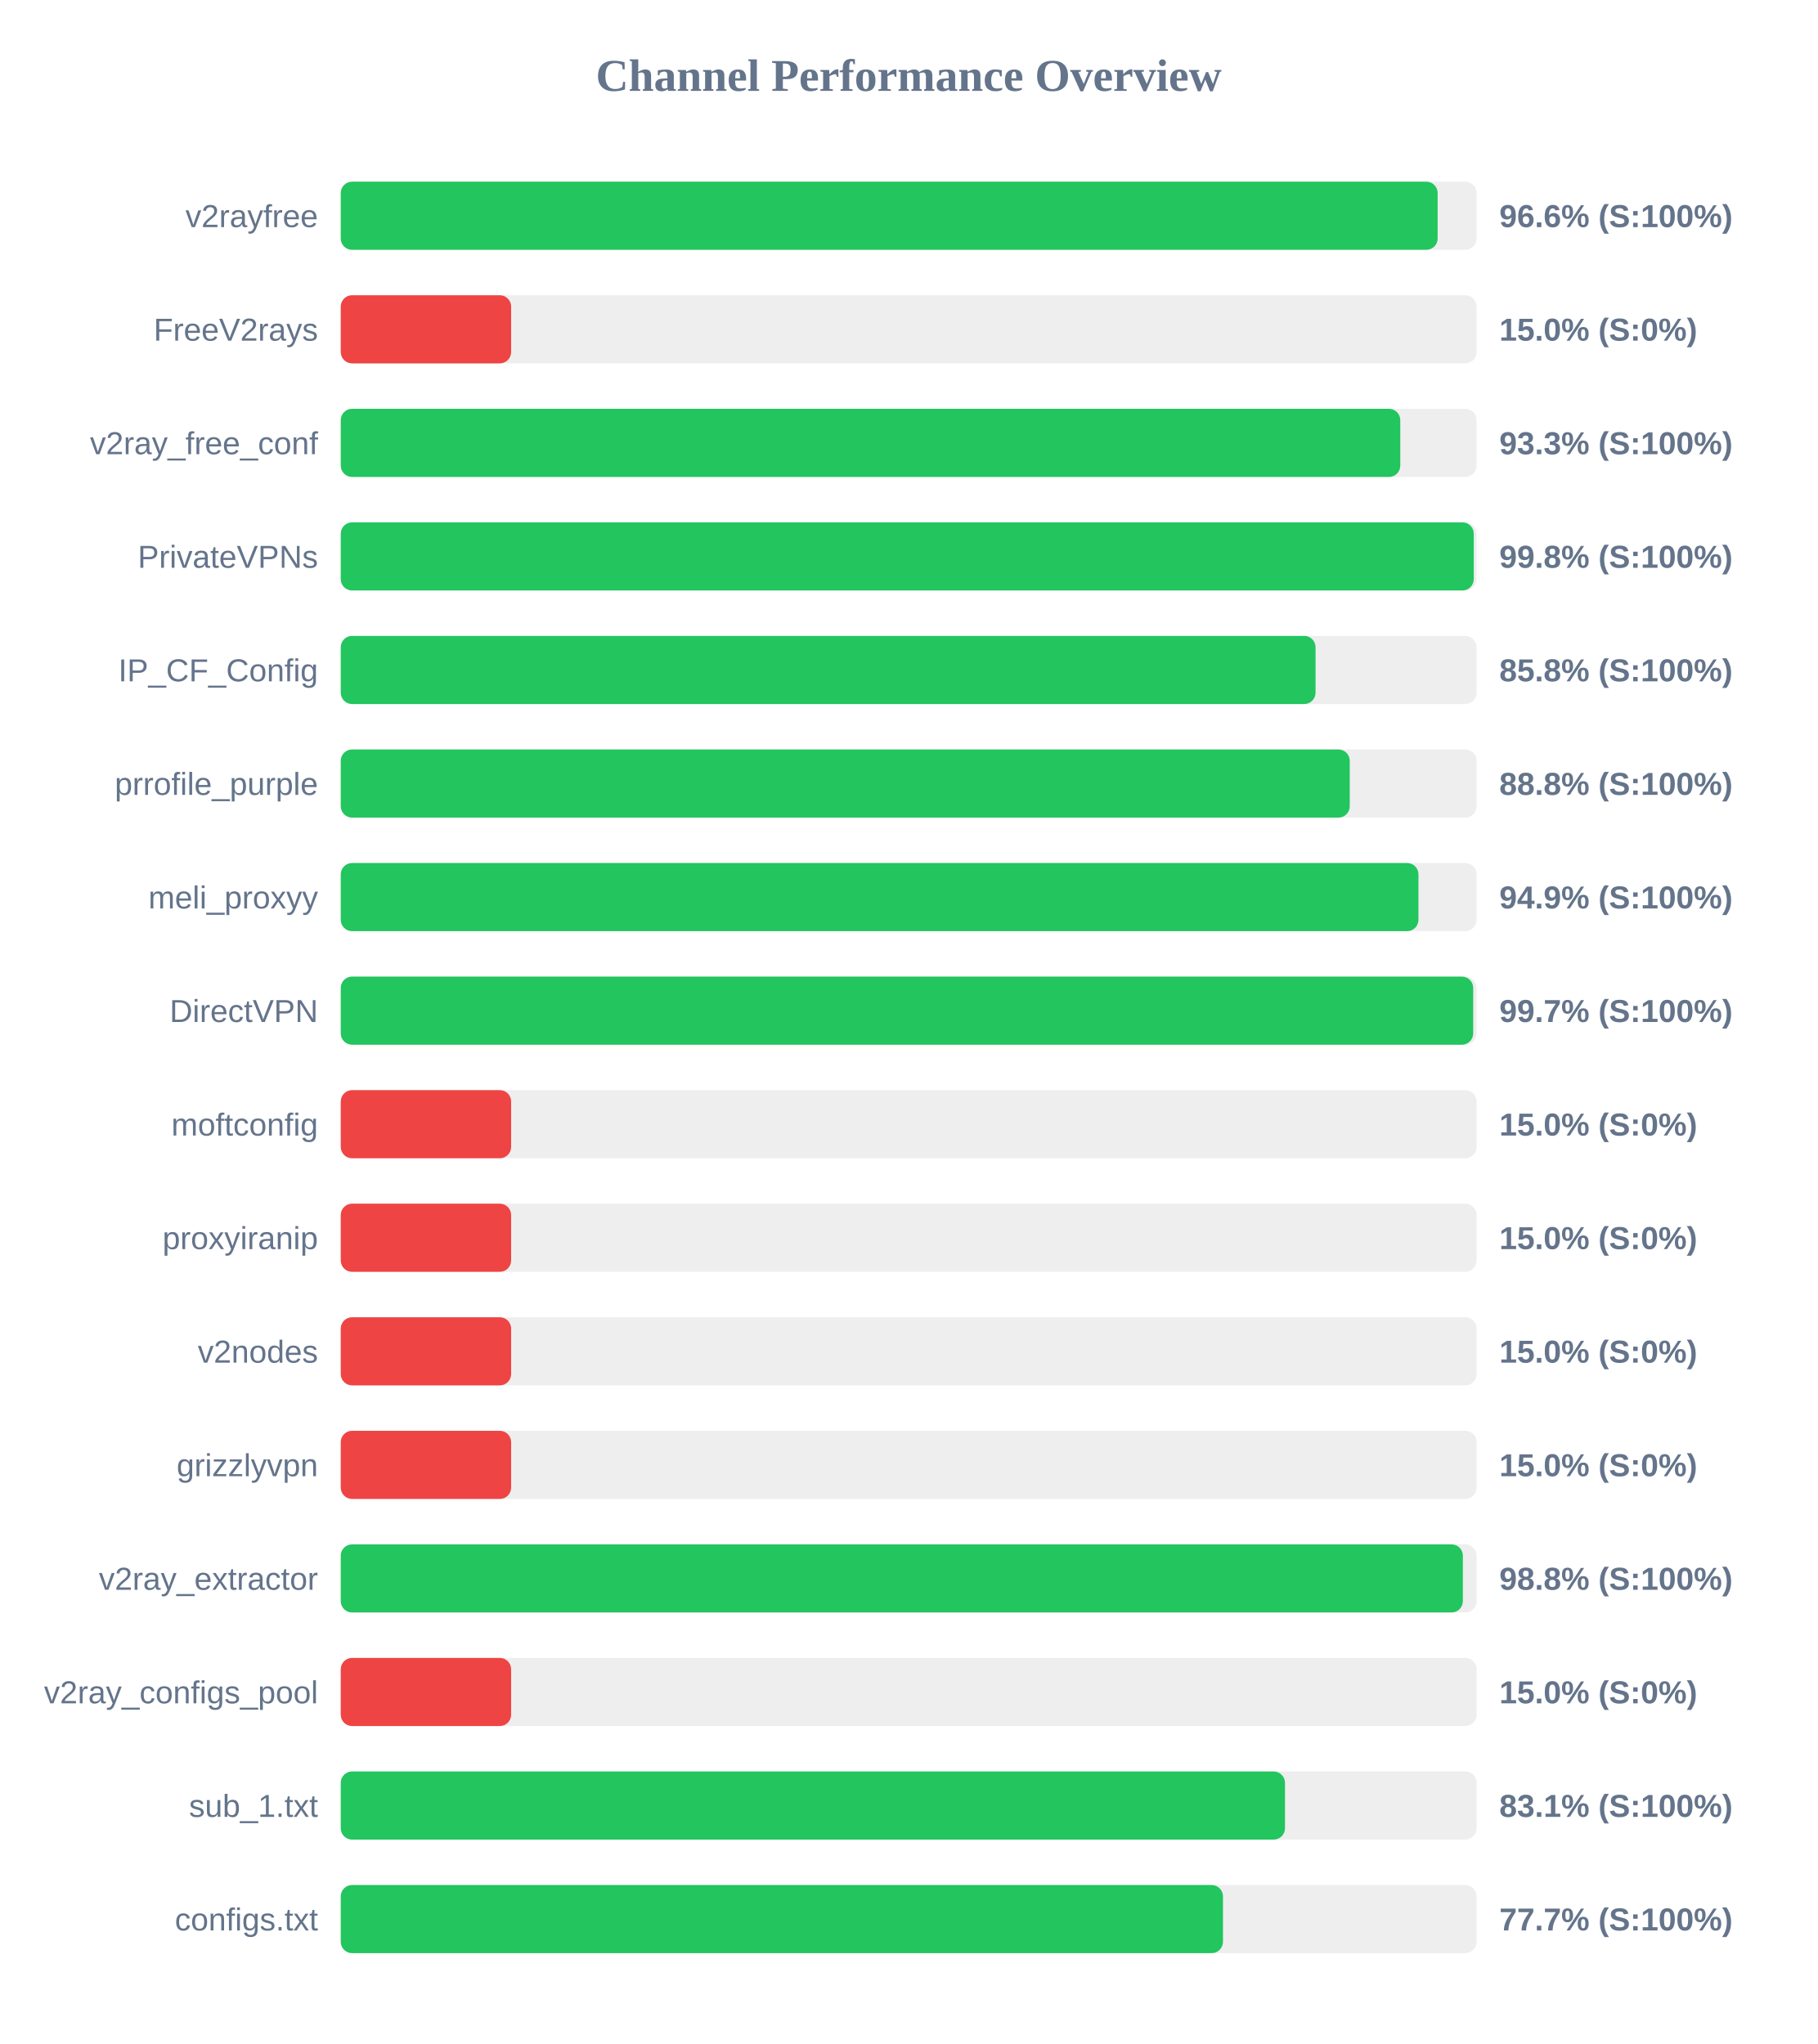
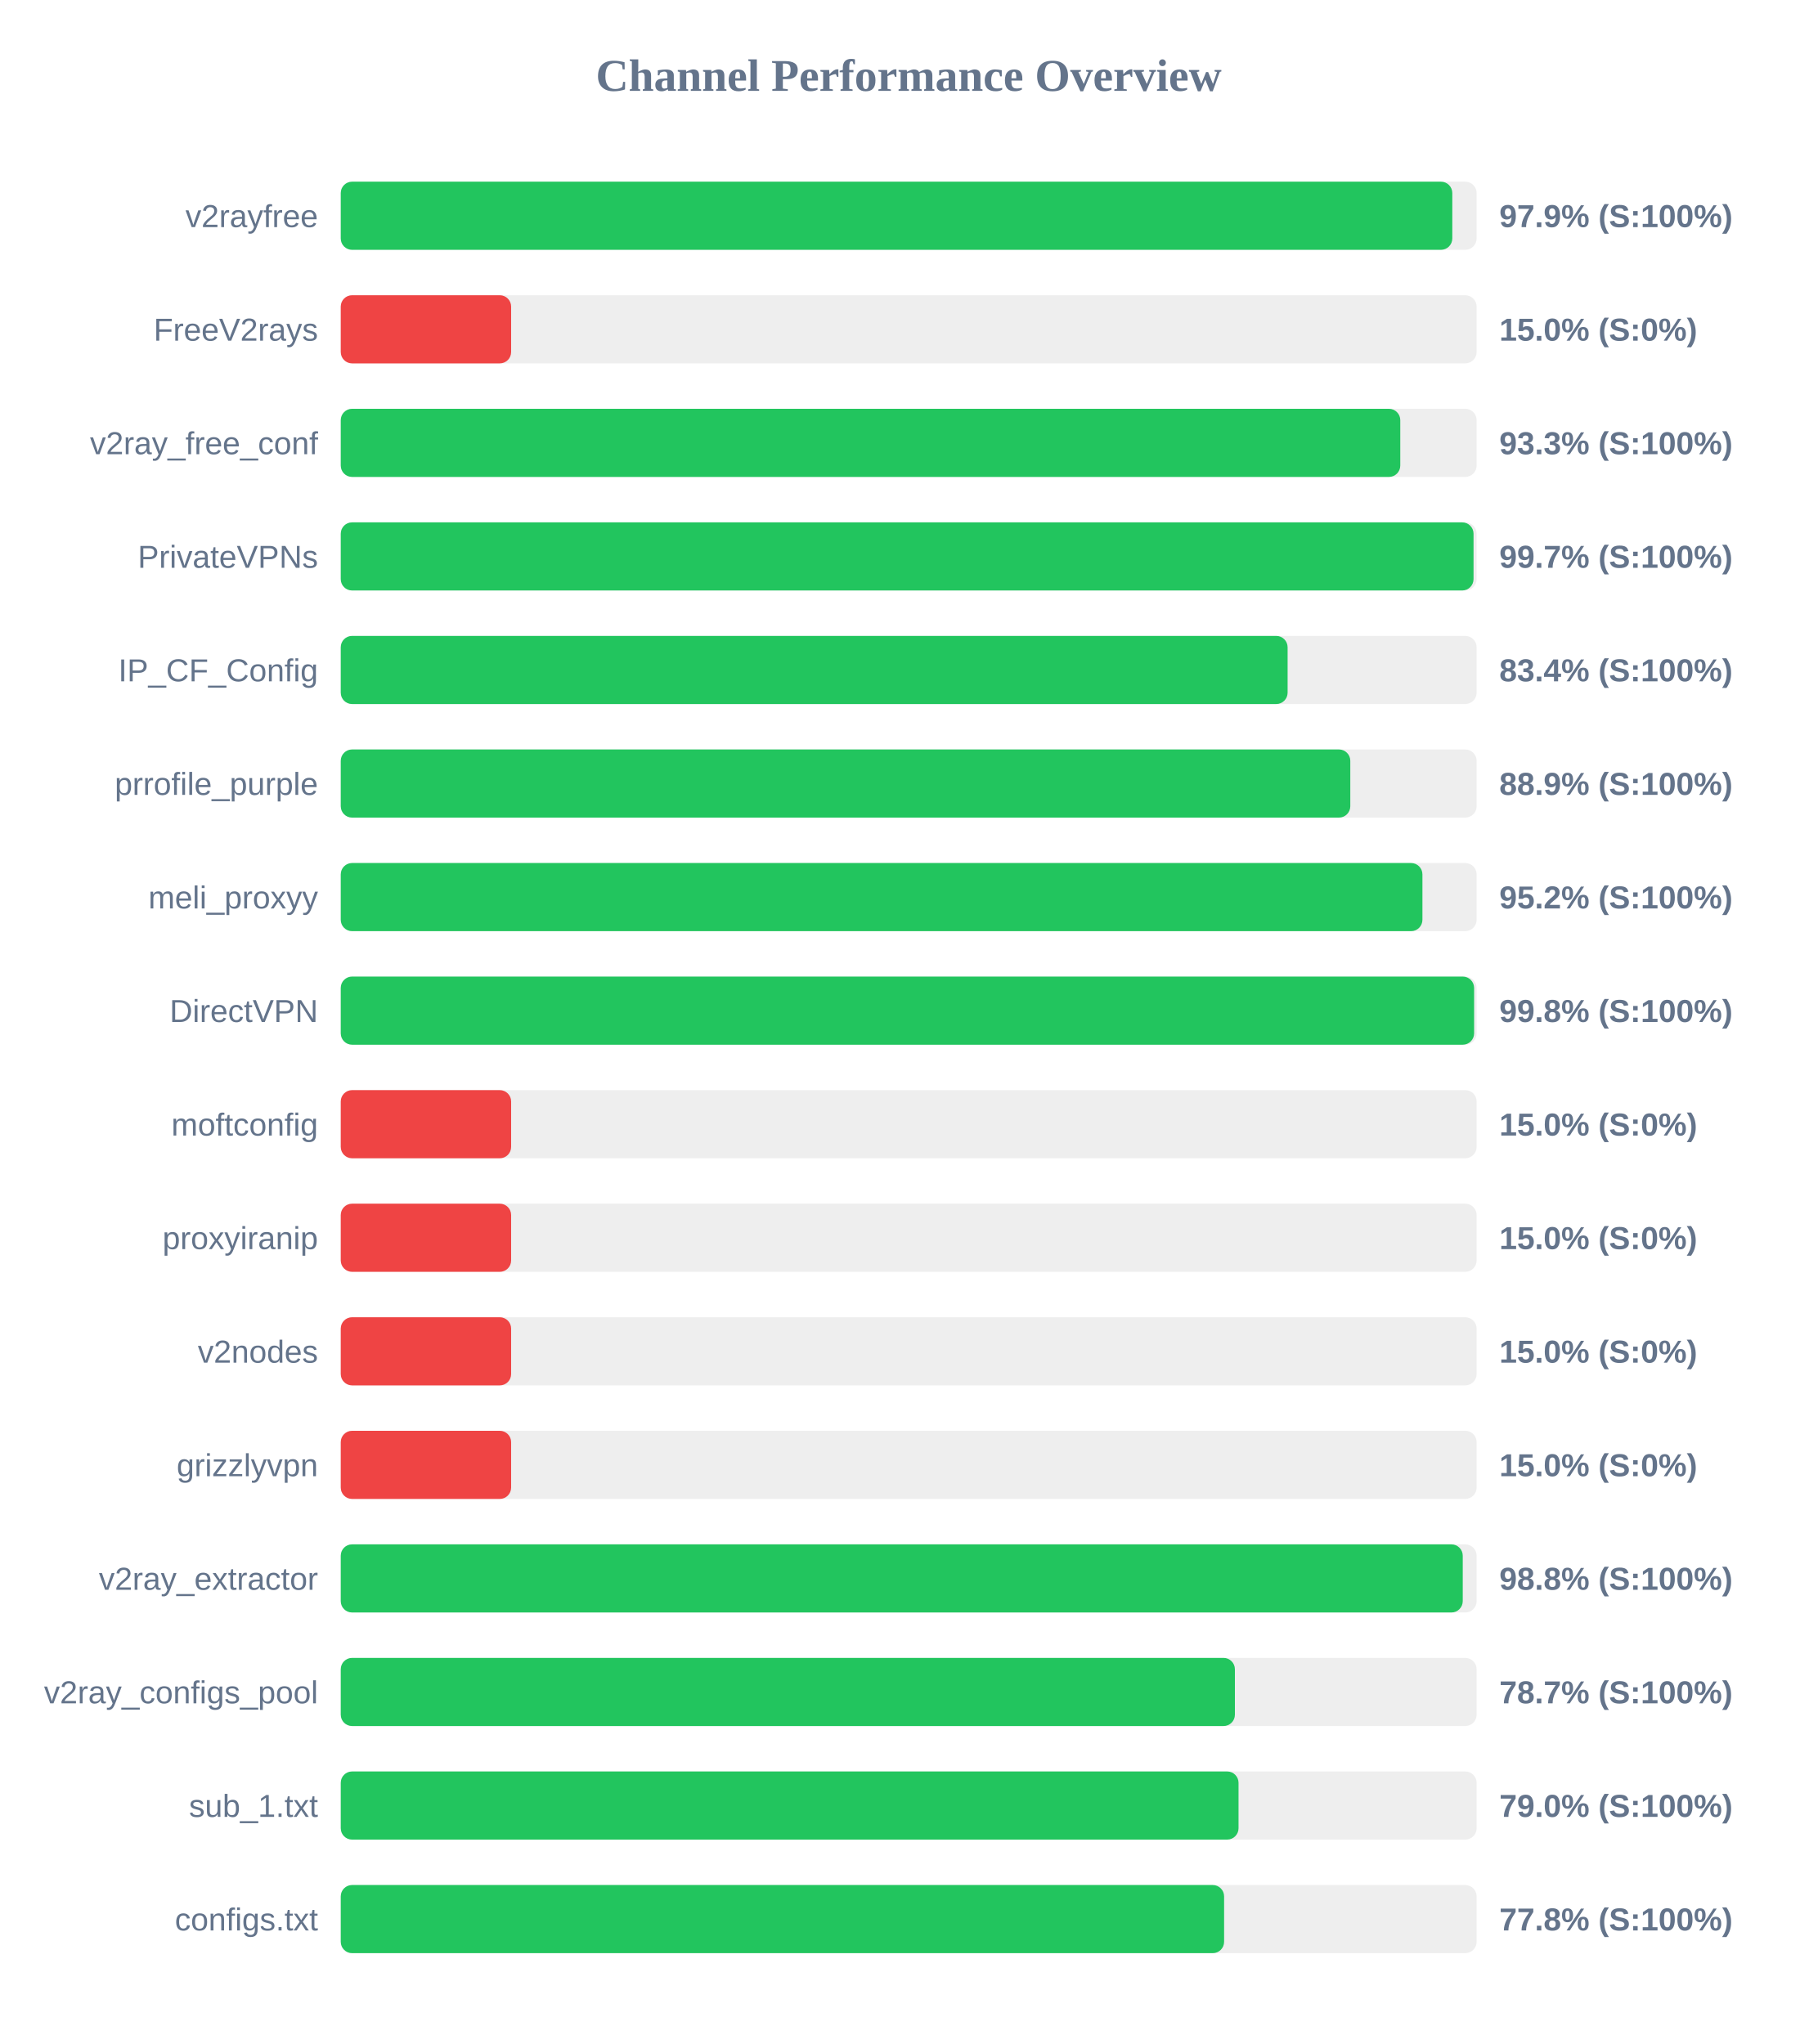
<svg xmlns="http://www.w3.org/2000/svg" width="800" height="900" version="1.1">
  <style>
        .row { font: 14px Arial; fill: #64748b; }
        .score { font: bold 14px Arial; fill: #64748b; }
    </style>
  <text x="400" y="40" text-anchor="middle" font-size="20px" font-weight="bold" fill="#64748b">Channel Performance Overview</text>
  <rect x="150" y="80" width="500" height="30" fill="#eee" rx="5" />
-   <rect x="150" y="80" width="482.85" height="30" fill="#22c55e" rx="5" />
+   <rect x="150" y="80" width="489.3" height="30" fill="#22c55e" rx="5" />
  <text x="140" y="100" text-anchor="end" class="row">v2rayfree</text>
-   <text x="660" y="100" text-anchor="start" class="score">96.6% (S:100%)</text>
+   <text x="660" y="100" text-anchor="start" class="score">97.9% (S:100%)</text>
  <rect x="150" y="130" width="500" height="30" fill="#eee" rx="5" />
  <rect x="150" y="130" width="75.0" height="30" fill="#ef4444" rx="5" />
  <text x="140" y="150" text-anchor="end" class="row">FreeV2rays</text>
  <text x="660" y="150" text-anchor="start" class="score">15.0% (S:0%)</text>
  <rect x="150" y="180" width="500" height="30" fill="#eee" rx="5" />
  <rect x="150" y="180" width="466.4" height="30" fill="#22c55e" rx="5" />
  <text x="140" y="200" text-anchor="end" class="row">v2ray_free_conf</text>
  <text x="660" y="200" text-anchor="start" class="score">93.3% (S:100%)</text>
  <rect x="150" y="230" width="500" height="30" fill="#eee" rx="5" />
-   <rect x="150" y="230" width="498.75" height="30" fill="#22c55e" rx="5" />
+   <rect x="150" y="230" width="498.65" height="30" fill="#22c55e" rx="5" />
  <text x="140" y="250" text-anchor="end" class="row">PrivateVPNs</text>
-   <text x="660" y="250" text-anchor="start" class="score">99.8% (S:100%)</text>
+   <text x="660" y="250" text-anchor="start" class="score">99.7% (S:100%)</text>
  <rect x="150" y="280" width="500" height="30" fill="#eee" rx="5" />
-   <rect x="150" y="280" width="429.1" height="30" fill="#22c55e" rx="5" />
+   <rect x="150" y="280" width="416.8" height="30" fill="#22c55e" rx="5" />
  <text x="140" y="300" text-anchor="end" class="row">IP_CF_Config</text>
-   <text x="660" y="300" text-anchor="start" class="score">85.8% (S:100%)</text>
+   <text x="660" y="300" text-anchor="start" class="score">83.4% (S:100%)</text>
  <rect x="150" y="330" width="500" height="30" fill="#eee" rx="5" />
-   <rect x="150" y="330" width="444.15" height="30" fill="#22c55e" rx="5" />
+   <rect x="150" y="330" width="444.4" height="30" fill="#22c55e" rx="5" />
  <text x="140" y="350" text-anchor="end" class="row">prrofile_purple</text>
-   <text x="660" y="350" text-anchor="start" class="score">88.8% (S:100%)</text>
+   <text x="660" y="350" text-anchor="start" class="score">88.9% (S:100%)</text>
  <rect x="150" y="380" width="500" height="30" fill="#eee" rx="5" />
-   <rect x="150" y="380" width="474.4" height="30" fill="#22c55e" rx="5" />
+   <rect x="150" y="380" width="476.15" height="30" fill="#22c55e" rx="5" />
  <text x="140" y="400" text-anchor="end" class="row">meli_proxyy</text>
-   <text x="660" y="400" text-anchor="start" class="score">94.9% (S:100%)</text>
+   <text x="660" y="400" text-anchor="start" class="score">95.2% (S:100%)</text>
  <rect x="150" y="430" width="500" height="30" fill="#eee" rx="5" />
-   <rect x="150" y="430" width="498.5" height="30" fill="#22c55e" rx="5" />
+   <rect x="150" y="430" width="498.9" height="30" fill="#22c55e" rx="5" />
  <text x="140" y="450" text-anchor="end" class="row">DirectVPN</text>
-   <text x="660" y="450" text-anchor="start" class="score">99.7% (S:100%)</text>
+   <text x="660" y="450" text-anchor="start" class="score">99.8% (S:100%)</text>
  <rect x="150" y="480" width="500" height="30" fill="#eee" rx="5" />
  <rect x="150" y="480" width="75.0" height="30" fill="#ef4444" rx="5" />
  <text x="140" y="500" text-anchor="end" class="row">moftconfig</text>
  <text x="660" y="500" text-anchor="start" class="score">15.0% (S:0%)</text>
  <rect x="150" y="530" width="500" height="30" fill="#eee" rx="5" />
  <rect x="150" y="530" width="75.0" height="30" fill="#ef4444" rx="5" />
  <text x="140" y="550" text-anchor="end" class="row">proxyiranip</text>
  <text x="660" y="550" text-anchor="start" class="score">15.0% (S:0%)</text>
  <rect x="150" y="580" width="500" height="30" fill="#eee" rx="5" />
  <rect x="150" y="580" width="75.0" height="30" fill="#ef4444" rx="5" />
  <text x="140" y="600" text-anchor="end" class="row">v2nodes</text>
  <text x="660" y="600" text-anchor="start" class="score">15.0% (S:0%)</text>
  <rect x="150" y="630" width="500" height="30" fill="#eee" rx="5" />
  <rect x="150" y="630" width="75.0" height="30" fill="#ef4444" rx="5" />
  <text x="140" y="650" text-anchor="end" class="row">grizzlyvpn</text>
  <text x="660" y="650" text-anchor="start" class="score">15.0% (S:0%)</text>
  <rect x="150" y="680" width="500" height="30" fill="#eee" rx="5" />
-   <rect x="150" y="680" width="493.95" height="30" fill="#22c55e" rx="5" />
+   <rect x="150" y="680" width="493.9" height="30" fill="#22c55e" rx="5" />
  <text x="140" y="700" text-anchor="end" class="row">v2ray_extractor</text>
  <text x="660" y="700" text-anchor="start" class="score">98.8% (S:100%)</text>
  <rect x="150" y="730" width="500" height="30" fill="#eee" rx="5" />
-   <rect x="150" y="730" width="75.0" height="30" fill="#ef4444" rx="5" />
+   <rect x="150" y="730" width="393.6" height="30" fill="#22c55e" rx="5" />
  <text x="140" y="750" text-anchor="end" class="row">v2ray_configs_pool</text>
-   <text x="660" y="750" text-anchor="start" class="score">15.0% (S:0%)</text>
+   <text x="660" y="750" text-anchor="start" class="score">78.7% (S:100%)</text>
  <rect x="150" y="780" width="500" height="30" fill="#eee" rx="5" />
-   <rect x="150" y="780" width="415.65" height="30" fill="#22c55e" rx="5" />
+   <rect x="150" y="780" width="395.2" height="30" fill="#22c55e" rx="5" />
  <text x="140" y="800" text-anchor="end" class="row">sub_1.txt</text>
-   <text x="660" y="800" text-anchor="start" class="score">83.1% (S:100%)</text>
+   <text x="660" y="800" text-anchor="start" class="score">79.0% (S:100%)</text>
  <rect x="150" y="830" width="500" height="30" fill="#eee" rx="5" />
-   <rect x="150" y="830" width="388.35" height="30" fill="#22c55e" rx="5" />
+   <rect x="150" y="830" width="388.85" height="30" fill="#22c55e" rx="5" />
  <text x="140" y="850" text-anchor="end" class="row">configs.txt</text>
-   <text x="660" y="850" text-anchor="start" class="score">77.7% (S:100%)</text>
+   <text x="660" y="850" text-anchor="start" class="score">77.8% (S:100%)</text>
</svg>
